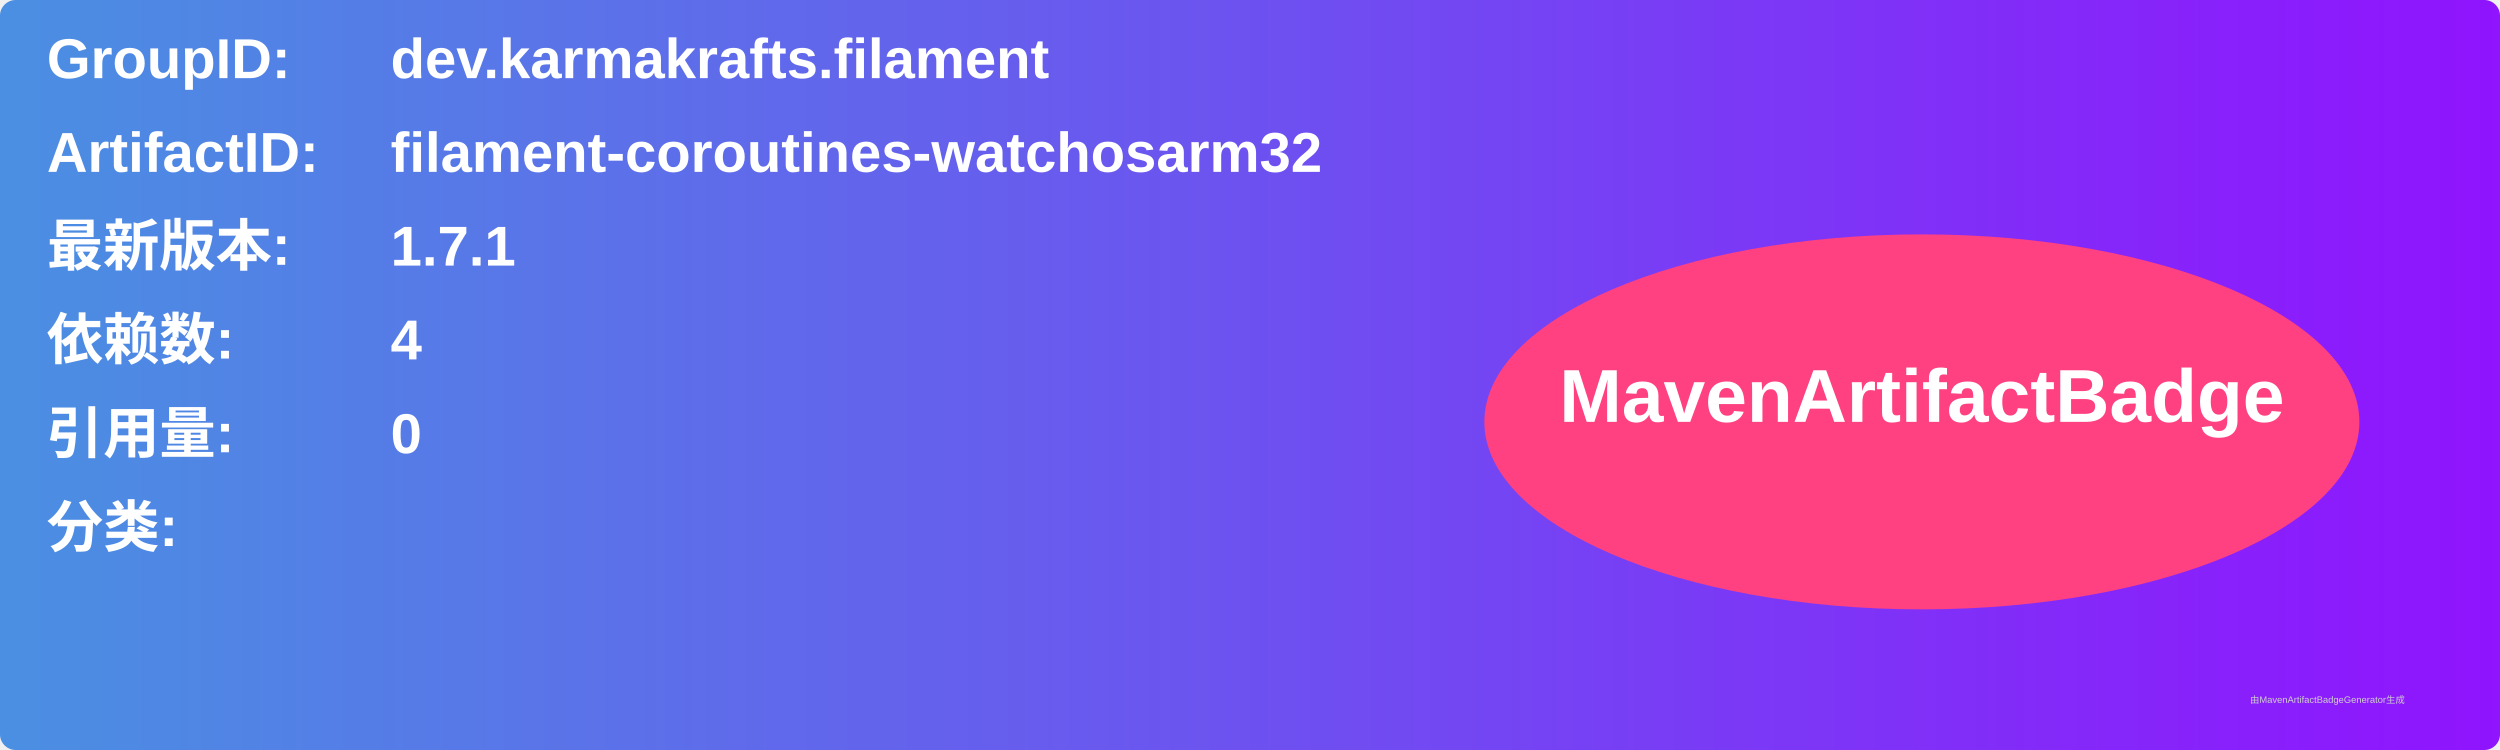
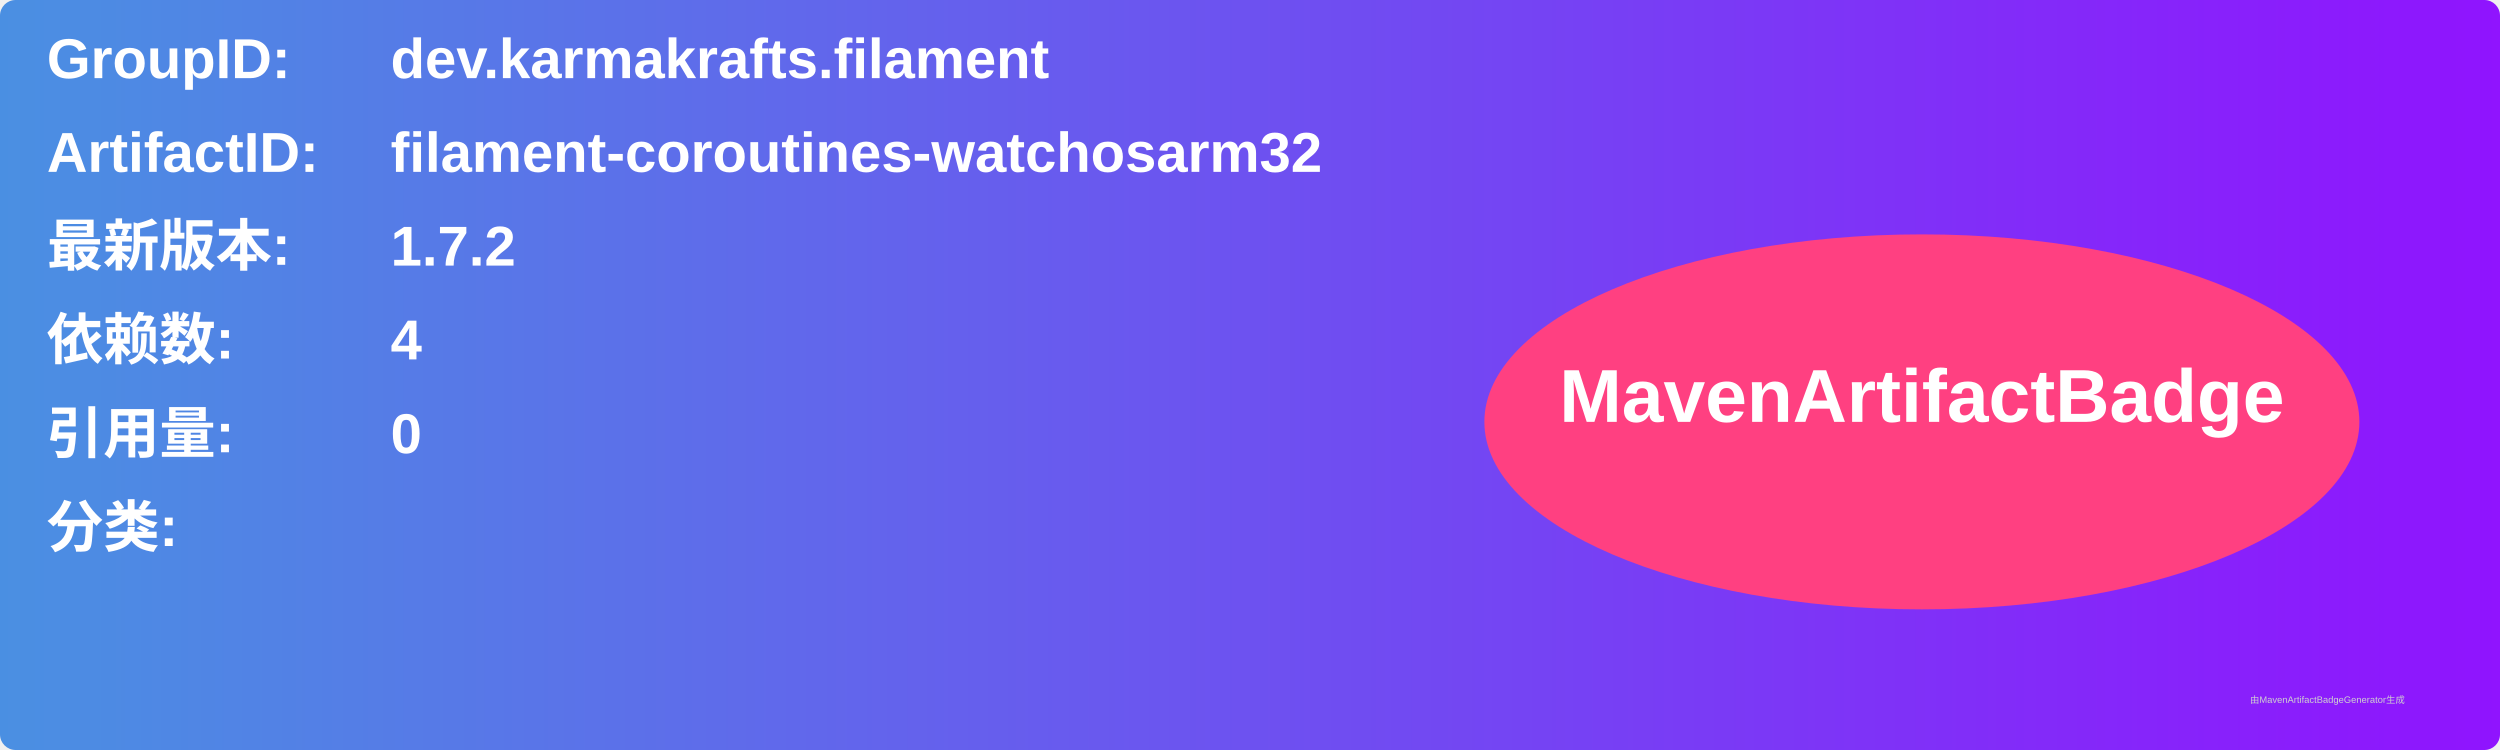
<svg xmlns="http://www.w3.org/2000/svg" width="800" height="240" viewBox="0 0 800 240">
  <linearGradient id="grad" x1="0%" y1="0%" x2="100%" y2="0%">
    <stop offset="0%" stop-color="#4a90e2" />
    <stop offset="100%" stop-color="#9013fe" />
  </linearGradient>
  <rect width="100%" height="100%" rx="5" ry="5" fill="url(#grad)" />
  <g transform="translate(15, 15)">
    <text x="0" y="10" font-family="Arial" font-size="18" fill="white" font-weight="bold" width="260">GroupID:</text>
    <text x="110" y="10" font-family="Arial" font-size="18" fill="white" font-weight="bold" width="460">dev.karmakrafts.filament</text>
    <text x="0" y="40" font-family="Arial" font-size="18" fill="white" font-weight="bold" width="260">ArtifactID:</text>
    <text x="110" y="40" font-family="Arial" font-size="18" fill="white" font-weight="bold" width="460">filament-coroutines-watchosarm32</text>
    <text x="0" y="70" font-family="Arial" font-size="18" fill="white" font-weight="bold">最新版本:</text>
    <text x="110" y="70" font-family="Arial" font-size="18" fill="white" font-weight="bold">
-       <tspan font-weight="bold">1.7.1</tspan>
+       <tspan font-weight="bold">1.7.2</tspan>
    </text>
    <text x="0" y="100" font-family="Arial" font-size="18" fill="white" font-weight="bold">依赖数: </text>
    <text x="110" y="100" font-family="Arial" font-size="18" fill="white">
      <tspan font-weight="bold">4</tspan>
    </text>
    <text x="0" y="130" font-family="Arial" font-size="18" fill="white" font-weight="bold">引用量: </text>
    <text x="110" y="130" font-family="Arial" font-size="18" fill="white">
      <tspan font-weight="bold">0</tspan>
    </text>
    <text x="0" y="160" font-family="Arial" font-size="18" fill="white" font-weight="bold">分类:</text>
    <text x="10" y="190" font-family="Arial" font-size="10" fill="white">
      <tspan font-weight="bold" />
    </text>
    <ellipse cx="600" cy="120" rx="140" ry="60" fill="#ff4081" />
    <text x="600" y="120" text-anchor="middle" font-family="Arial" font-size="24" fill="white" font-weight="bold">MavenArtifactBadge</text>
  </g>
  <text x="720" y="225" font-family="Arial" font-size="3" fill="#d0d0d0">由MavenArtifactBadgeGenerator生成</text>
</svg>
